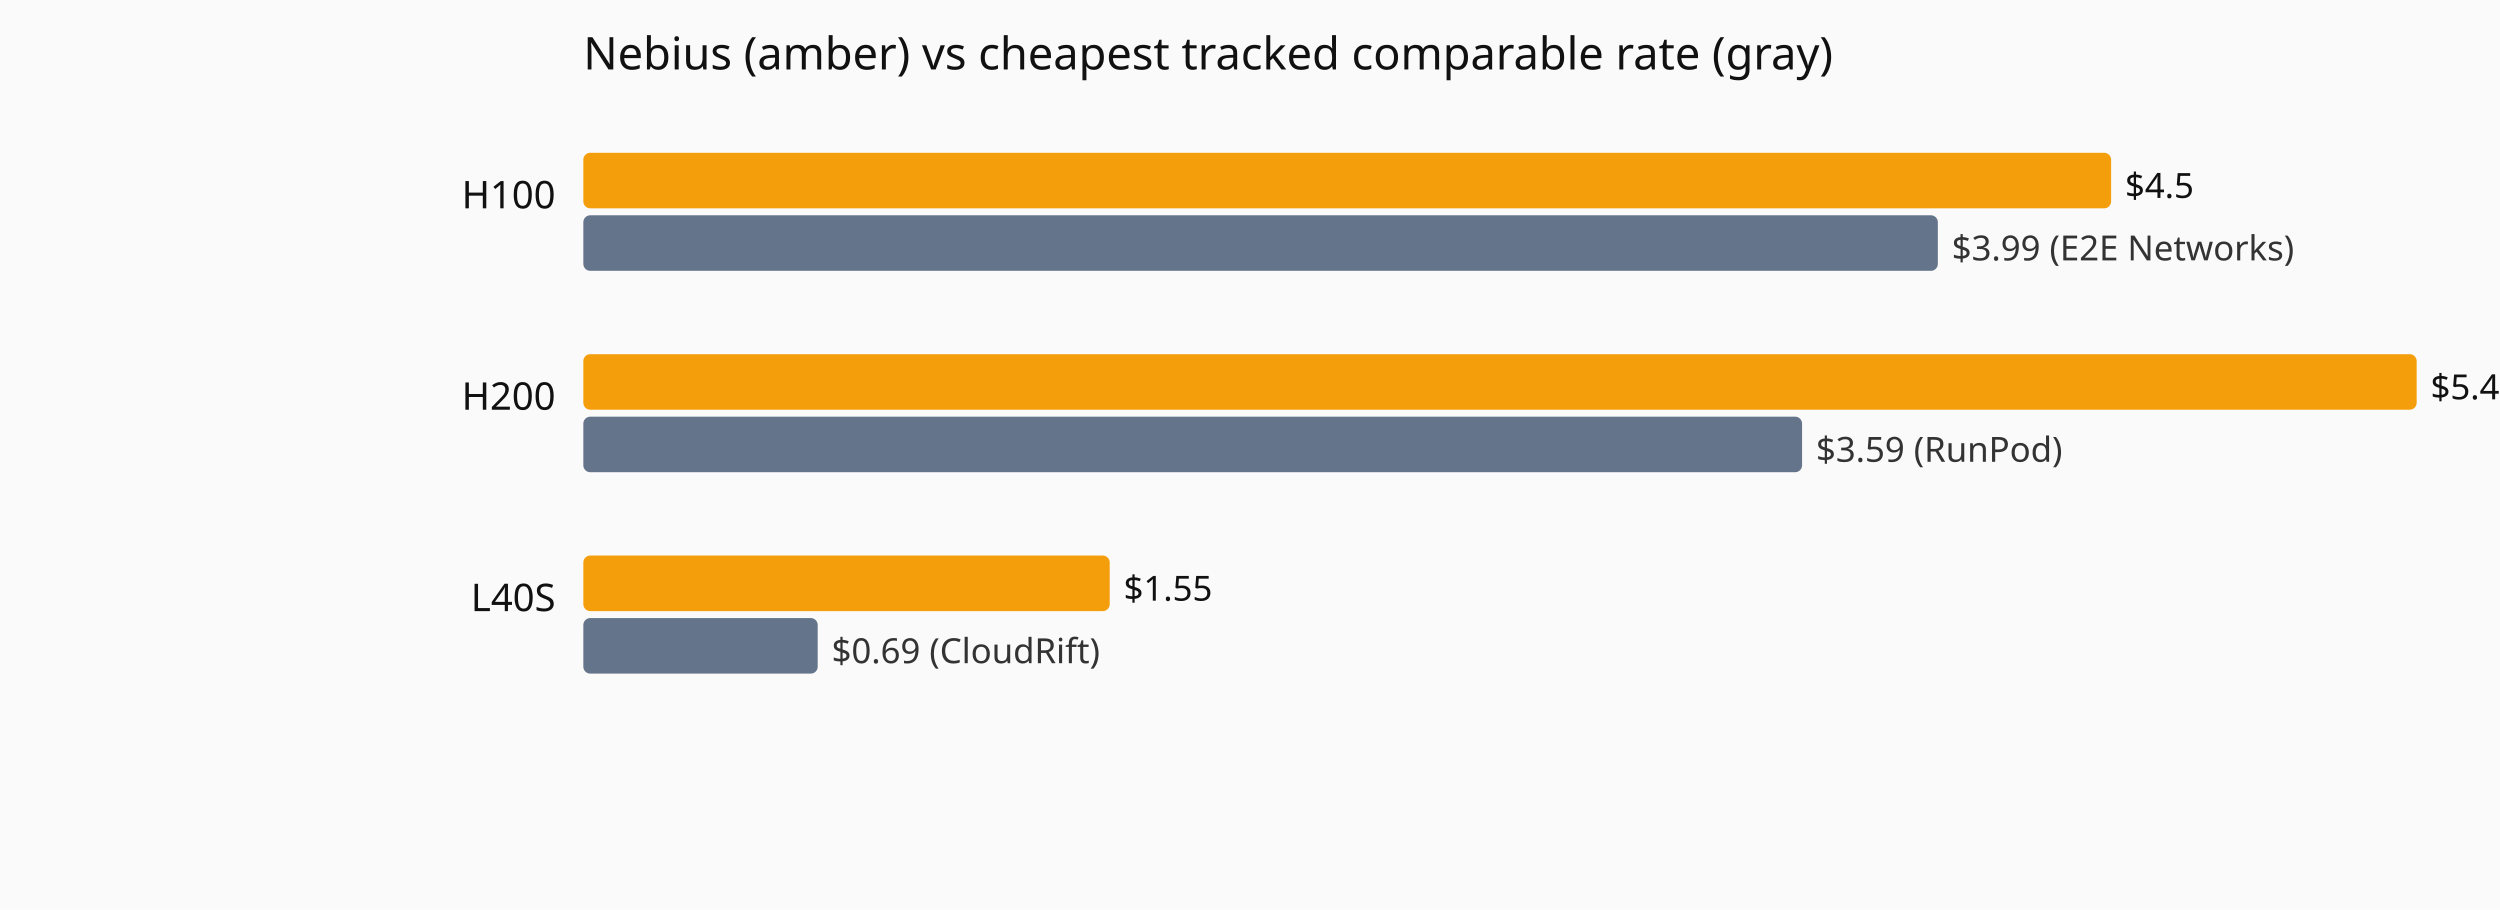
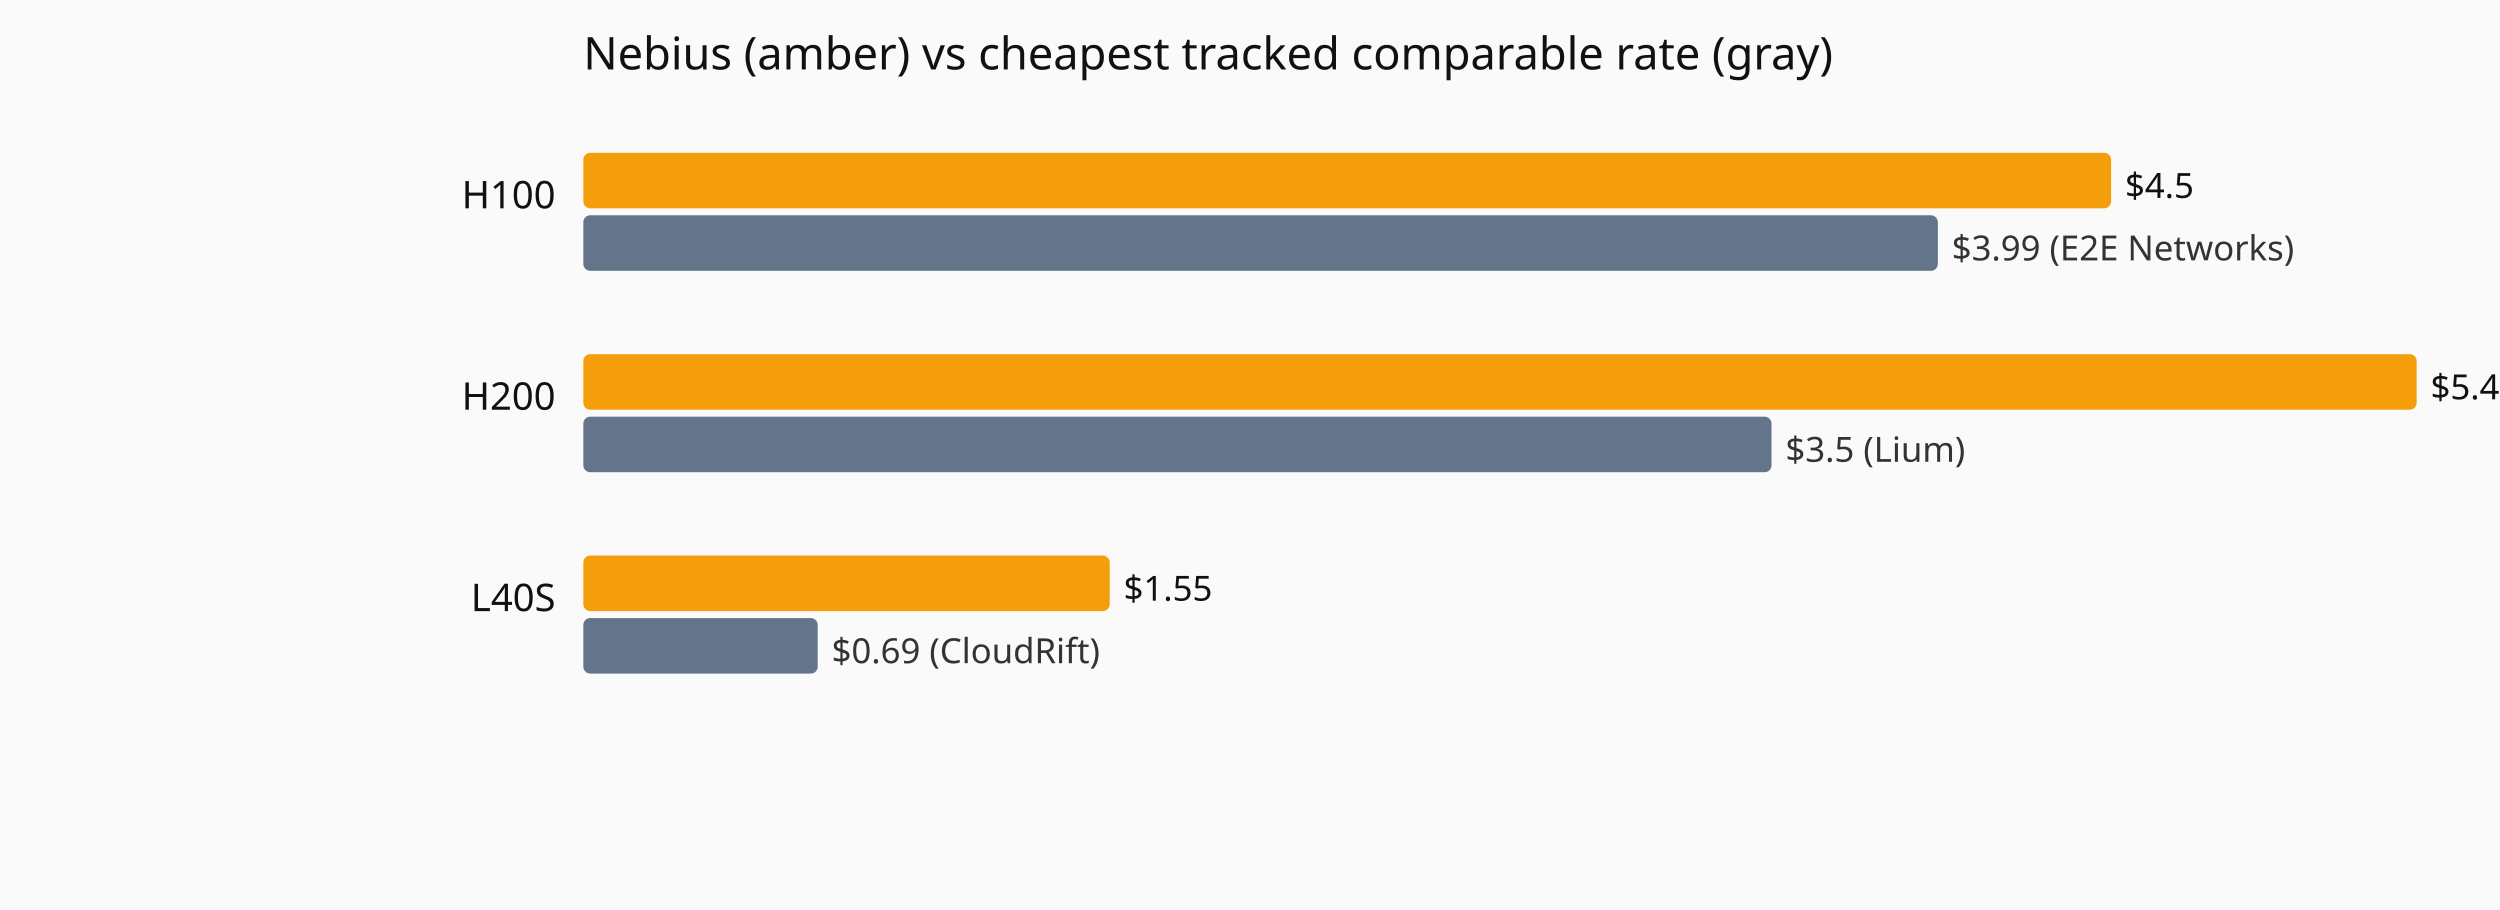
<svg xmlns="http://www.w3.org/2000/svg" viewBox="0 0 720 262" role="img" aria-label="Current hourly rate versus the cheapest tracked vendor, by GPU model.">
  <rect width="720" height="262" fill="#fafafa" />
  <text x="168" y="20" font-family="system-ui,sans-serif" font-size="13" fill="#111">Nebius (amber) vs cheapest tracked comparable rate (gray)</text>
  <text x="160" y="60" text-anchor="end" font-family="system-ui,sans-serif" font-size="11" fill="#111">H100</text>
  <rect x="168" y="44" width="440.0" height="16" fill="#f59e0b" rx="2" />
  <text x="612.0" y="57" font-family="system-ui,sans-serif" font-size="10" fill="#111">$4.5</text>
  <rect x="168" y="62" width="390.1" height="16" fill="#64748b" rx="2" />
  <text x="562.1" y="75" font-family="system-ui,sans-serif" font-size="10" fill="#333">$3.99 (E2E Networks)</text>
  <text x="160" y="118" text-anchor="end" font-family="system-ui,sans-serif" font-size="11" fill="#111">H200</text>
  <rect x="168" y="102" width="528.0" height="16" fill="#f59e0b" rx="2" />
  <text x="700.0" y="115" font-family="system-ui,sans-serif" font-size="10" fill="#111">$5.4</text>
-   <rect x="168" y="120" width="351.0" height="16" fill="#64748b" rx="2" />
-   <text x="523.0" y="133" font-family="system-ui,sans-serif" font-size="10" fill="#333">$3.59 (RunPod)</text>
+   <rect x="168" y="120" width="342.2" height="16" fill="#64748b" rx="2" />
+   <text x="514.2" y="133" font-family="system-ui,sans-serif" font-size="10" fill="#333">$3.5 (Lium)</text>
  <text x="160" y="176" text-anchor="end" font-family="system-ui,sans-serif" font-size="11" fill="#111">L40S</text>
  <rect x="168" y="160" width="151.6" height="16" fill="#f59e0b" rx="2" />
  <text x="323.6" y="173" font-family="system-ui,sans-serif" font-size="10" fill="#111">$1.55</text>
  <rect x="168" y="178" width="67.5" height="16" fill="#64748b" rx="2" />
  <text x="239.5" y="191" font-family="system-ui,sans-serif" font-size="10" fill="#333">$0.69 (CloudRift)</text>
</svg>
